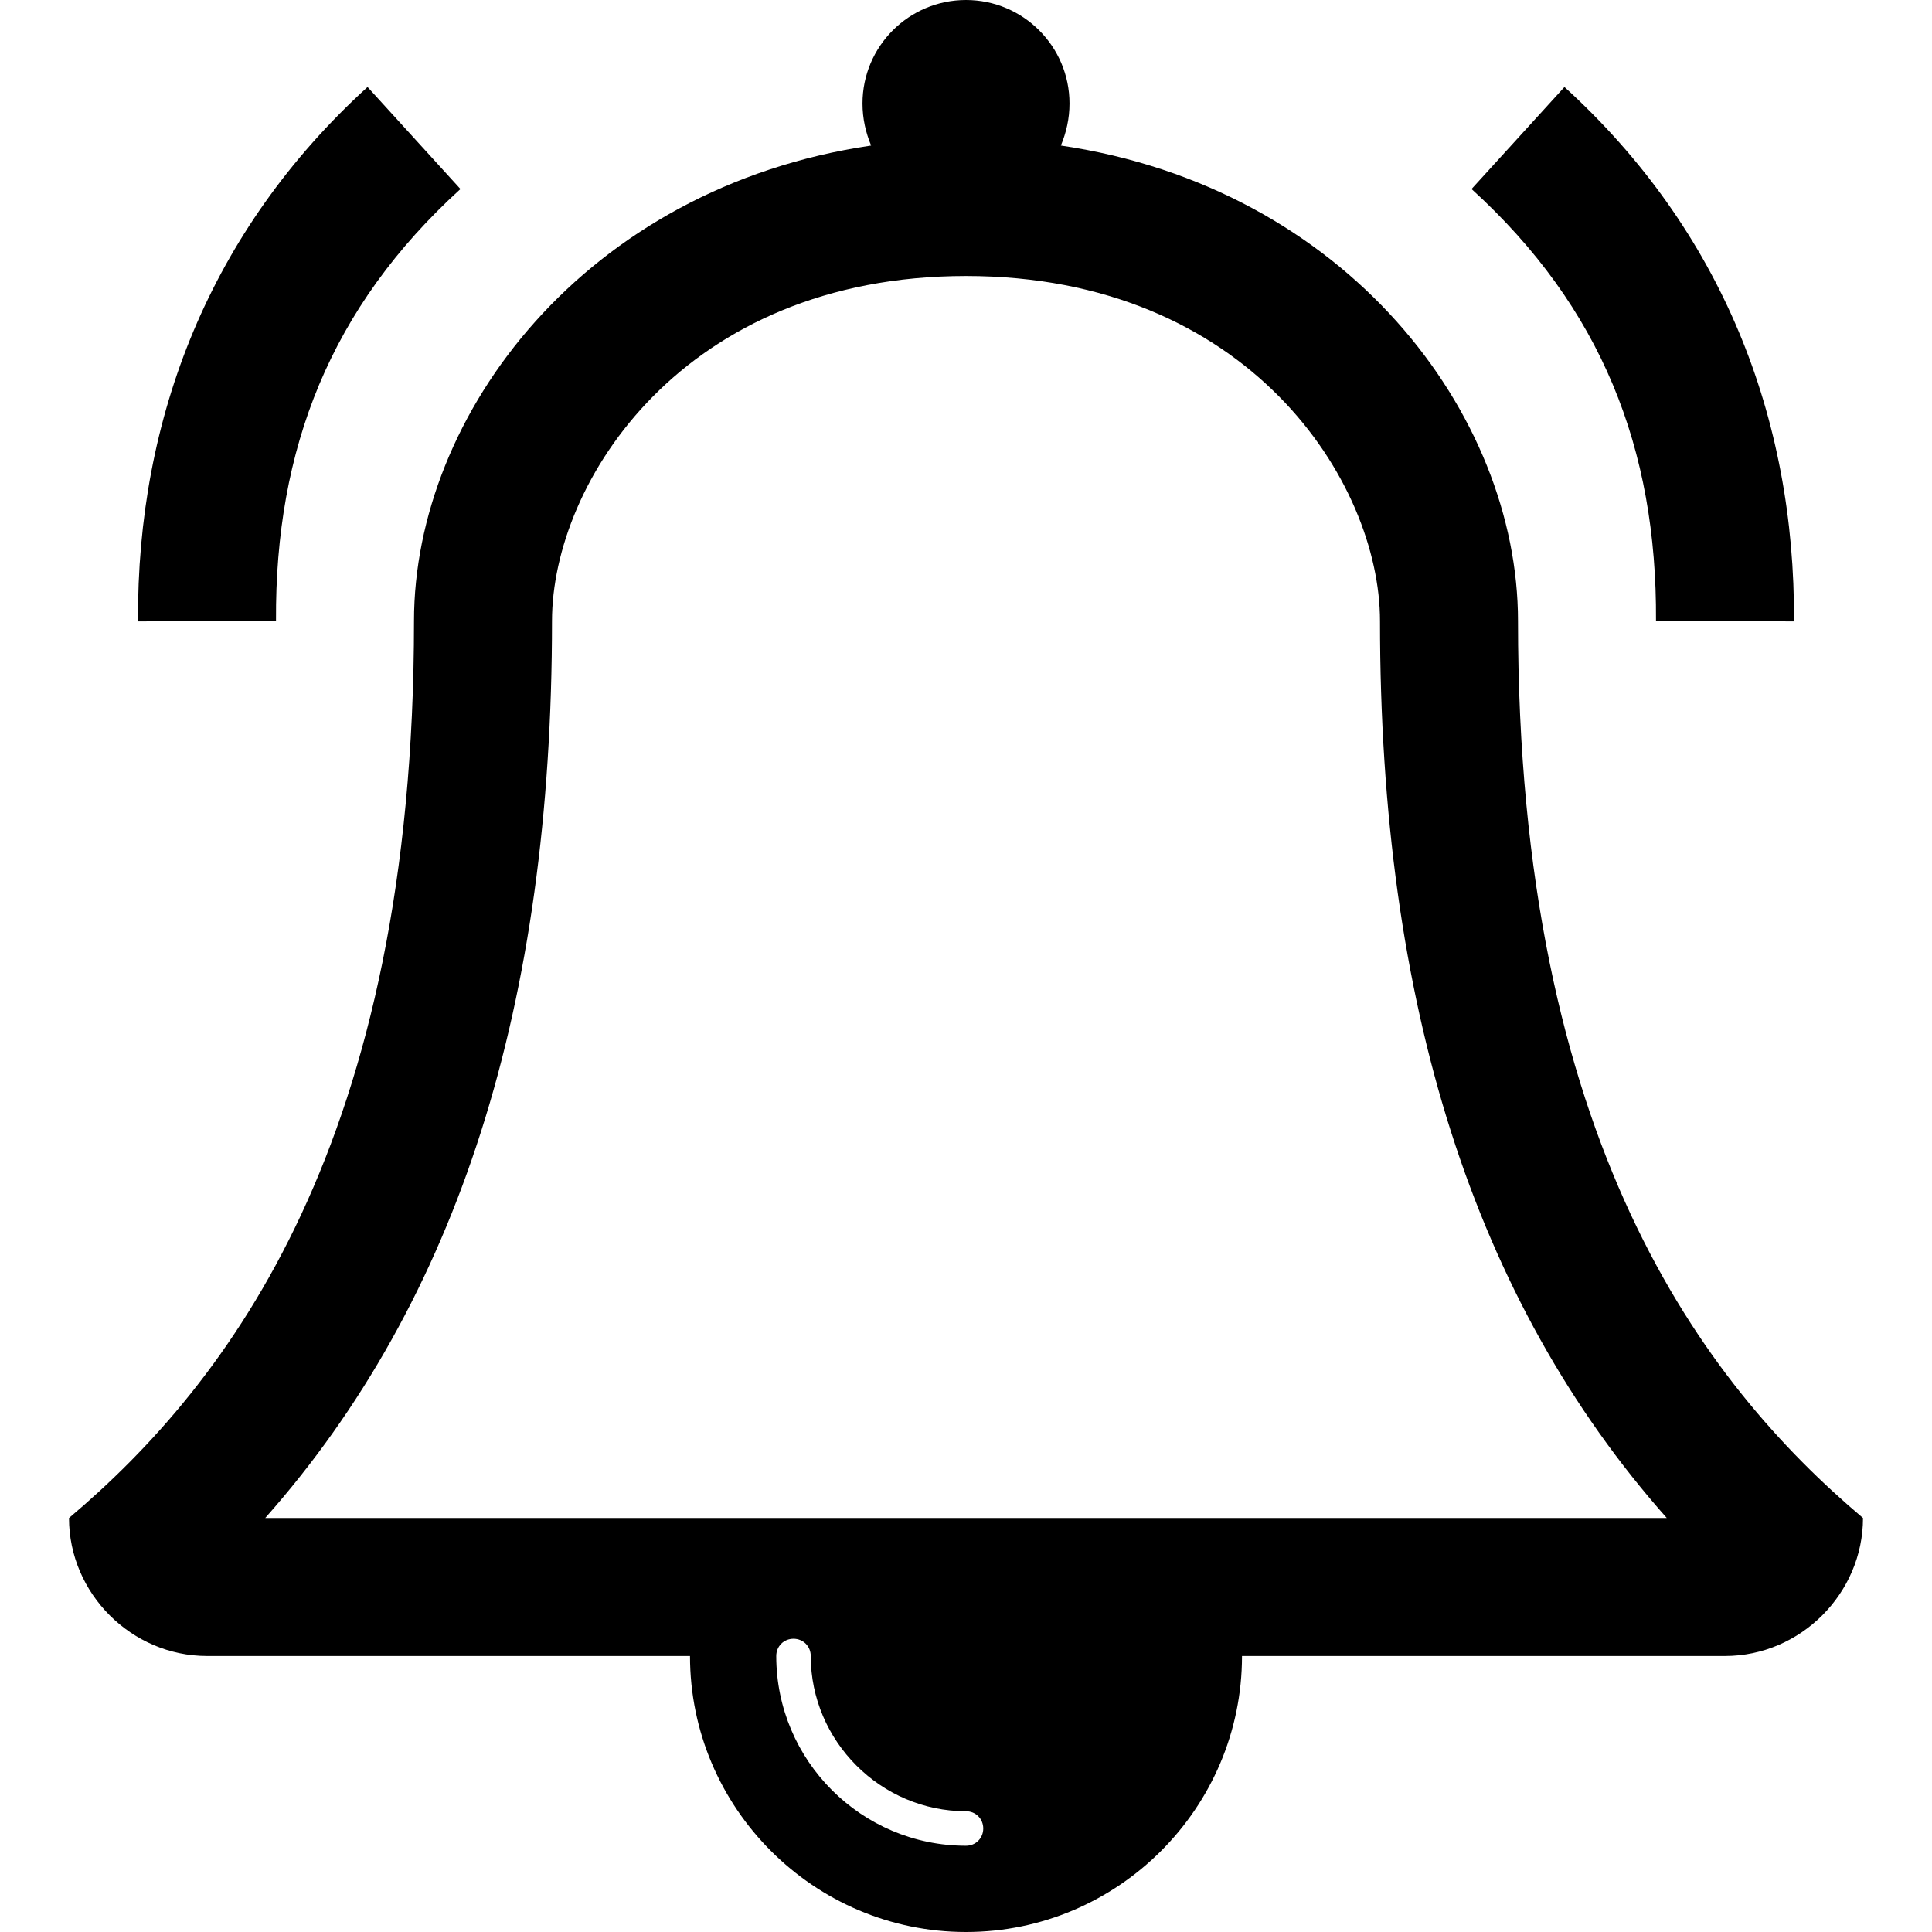
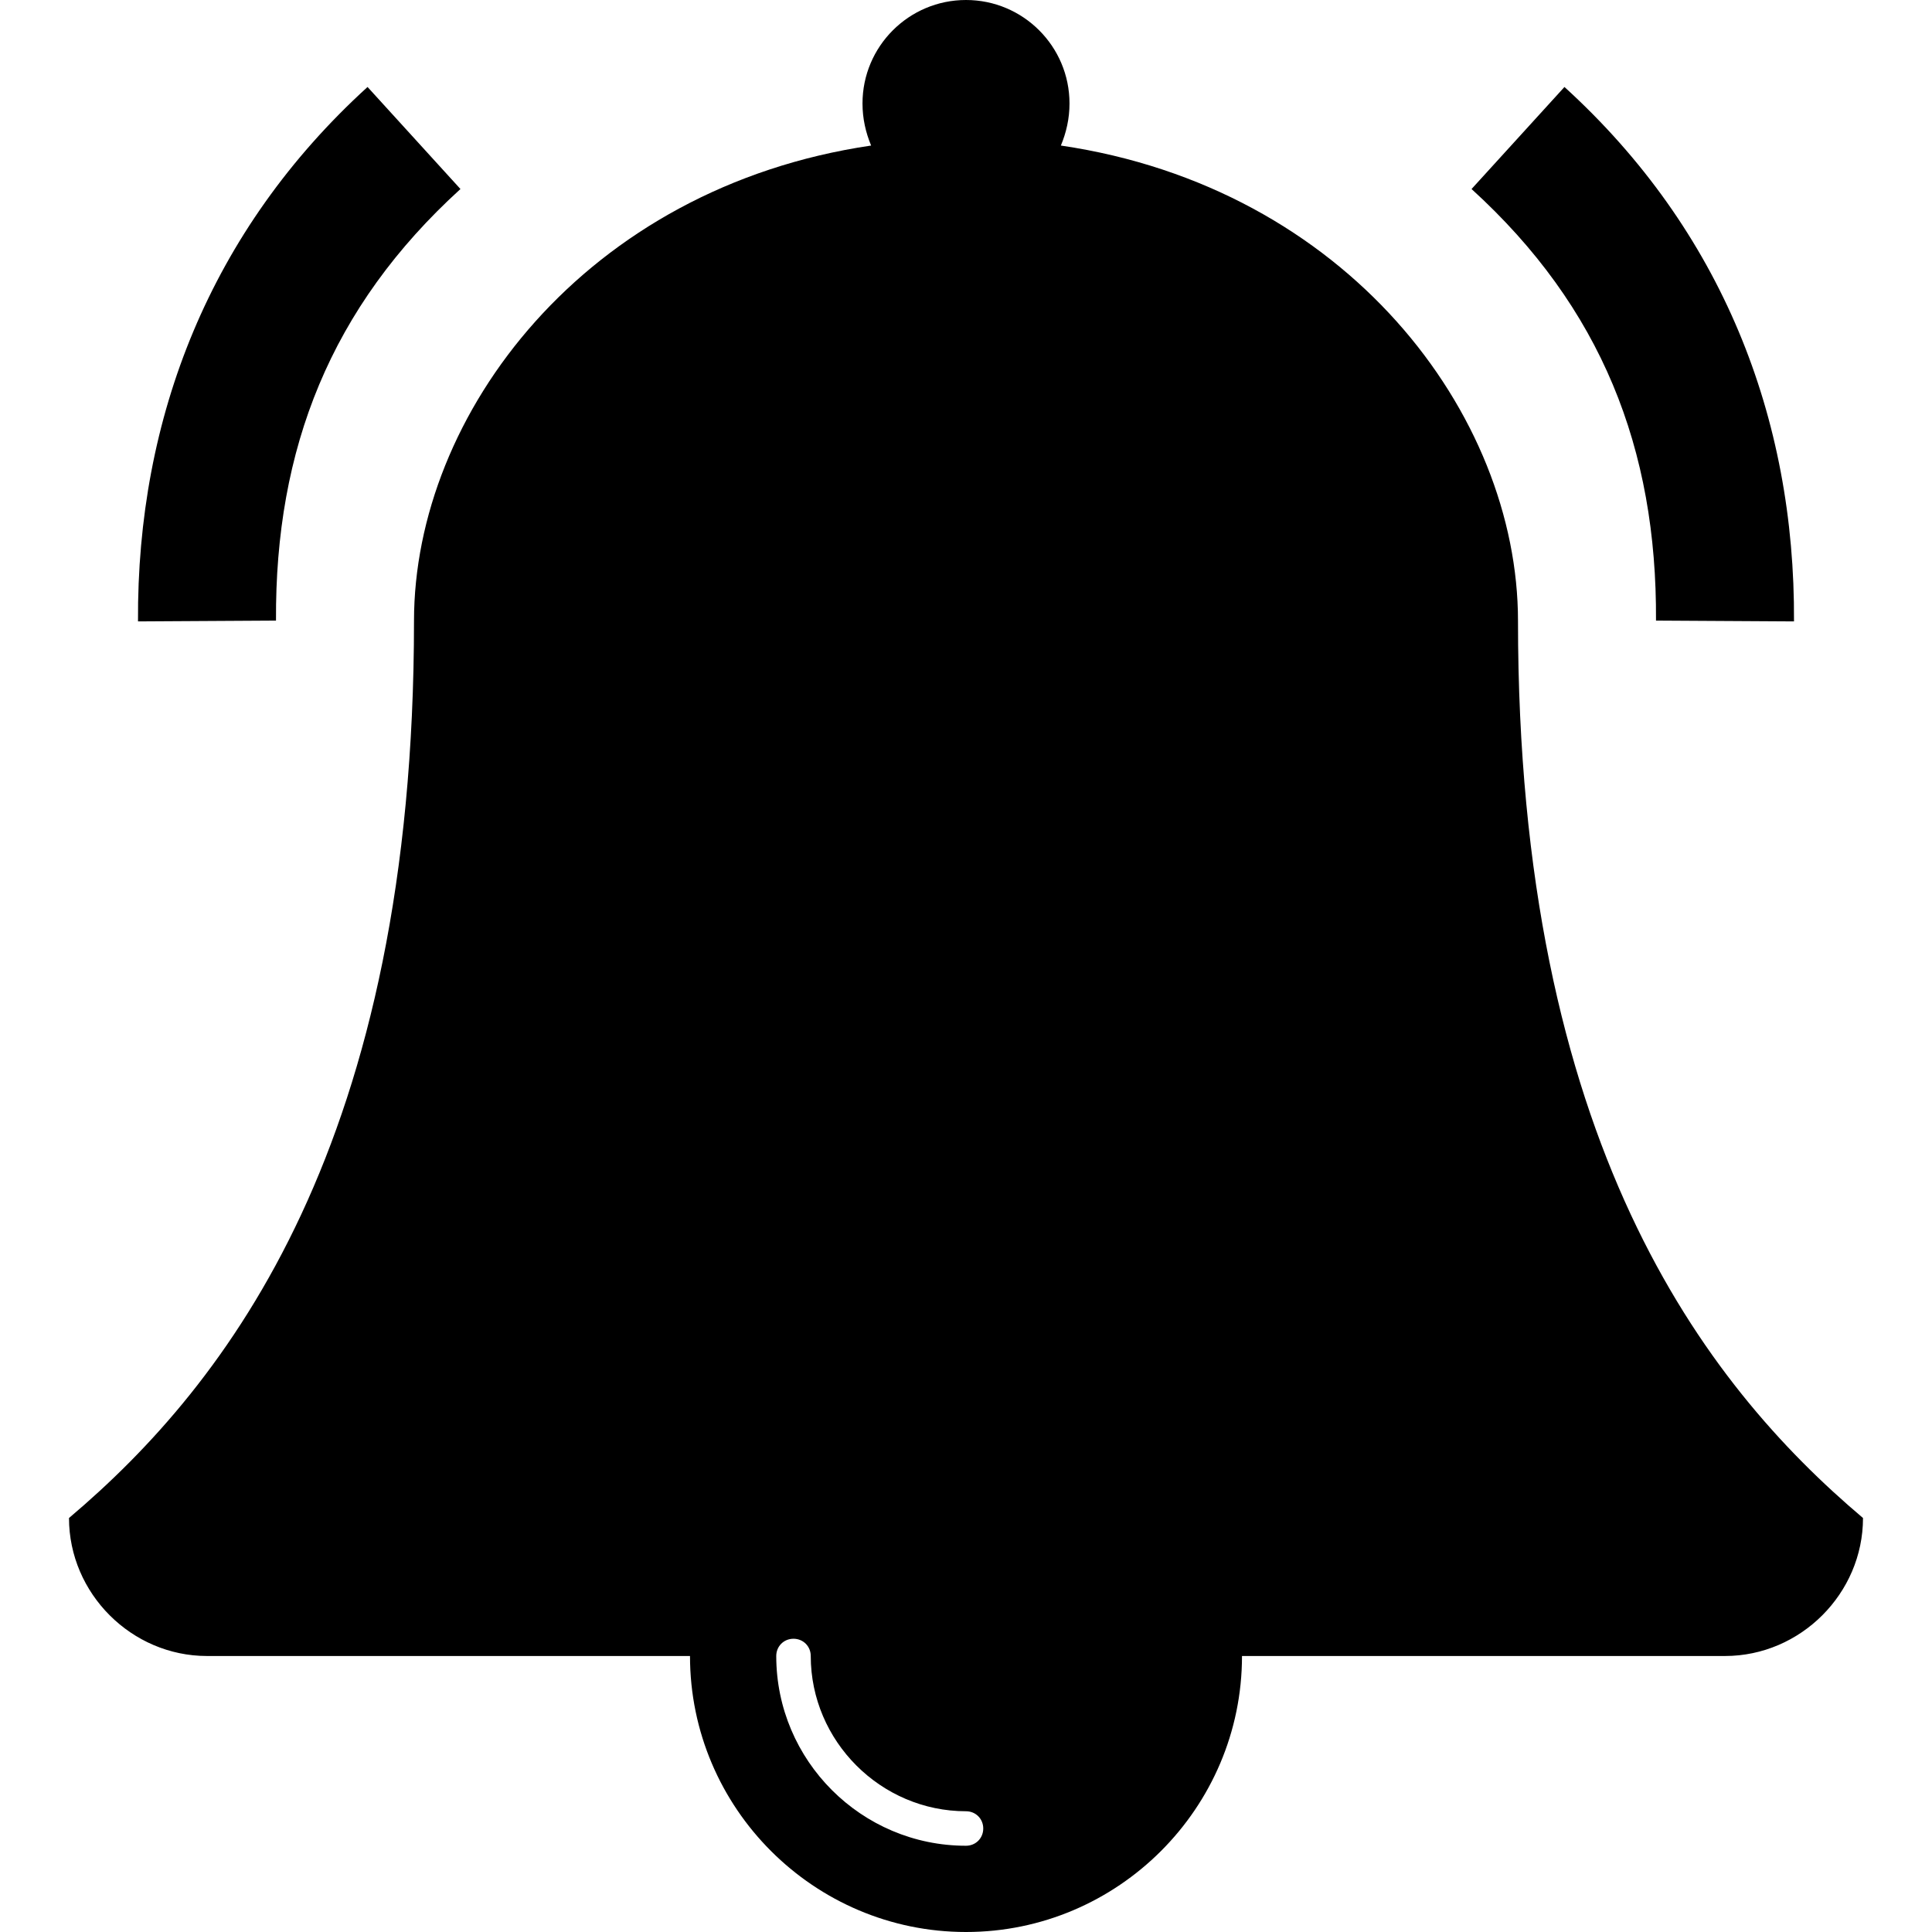
<svg xmlns="http://www.w3.org/2000/svg" viewBox="0 0 1792 1792" fill="currentColor">
-   <path d="M896 0c-53 0-96 43-96 96 0 14 3 27 8 39-265 39-424 249-424 441 0 483-172 707-320 832 0 70 58 128 128 128h448c0 141 115 256 256 256s256-115 256-256h448c70 0 128-58 128-128-148-125-320-349-320-832 0-192-159-402-424-441 5-12 8-25 8-39 0-53-43-96-96-96zM340.912 80.678C195.097 213.448 126.89 387.16 128.002 576.377l127.996-.754c-.937-159.462 50.644-290.63 171.09-400.3l-86.176-94.645zm1110.176 0l-86.176 94.644c120.446 109.67 172.027 240.839 171.09 400.301l127.996.754c1.112-189.216-67.095-362.93-212.91-495.7zM896 256c262 0 384 191 384 320 0 356 87 630 266 832H246c179-202 266-476 266-832 0-129 122-320 384-320zM736 1520c9 0 16 7 16 16 0 79 65 144 144 144 9 0 16 7 16 16s-7 16-16 16c-97 0-176-79-176-176 0-9 7-16 16-16z" />
+   <path d="M896 0c-53 0-96 43-96 96 0 14 3 27 8 39-265 39-424 249-424 441 0 483-172 707-320 832 0 70 58 128 128 128h448c0 141 115 256 256 256s256-115 256-256h448c70 0 128-58 128-128-148-125-320-349-320-832 0-192-159-402-424-441 5-12 8-25 8-39 0-53-43-96-96-96zM340.912 80.678C195.097 213.448 126.89 387.16 128.002 576.377l127.996-.754c-.937-159.462 50.644-290.63 171.09-400.3l-86.176-94.645zm1110.176 0l-86.176 94.644c120.446 109.67 172.027 240.839 171.09 400.301l127.996.754c1.112-189.216-67.095-362.93-212.91-495.7zM736 1520c9 0 16 7 16 16 0 79 65 144 144 144 9 0 16 7 16 16s-7 16-16 16c-97 0-176-79-176-176 0-9 7-16 16-16z" />
</svg>
